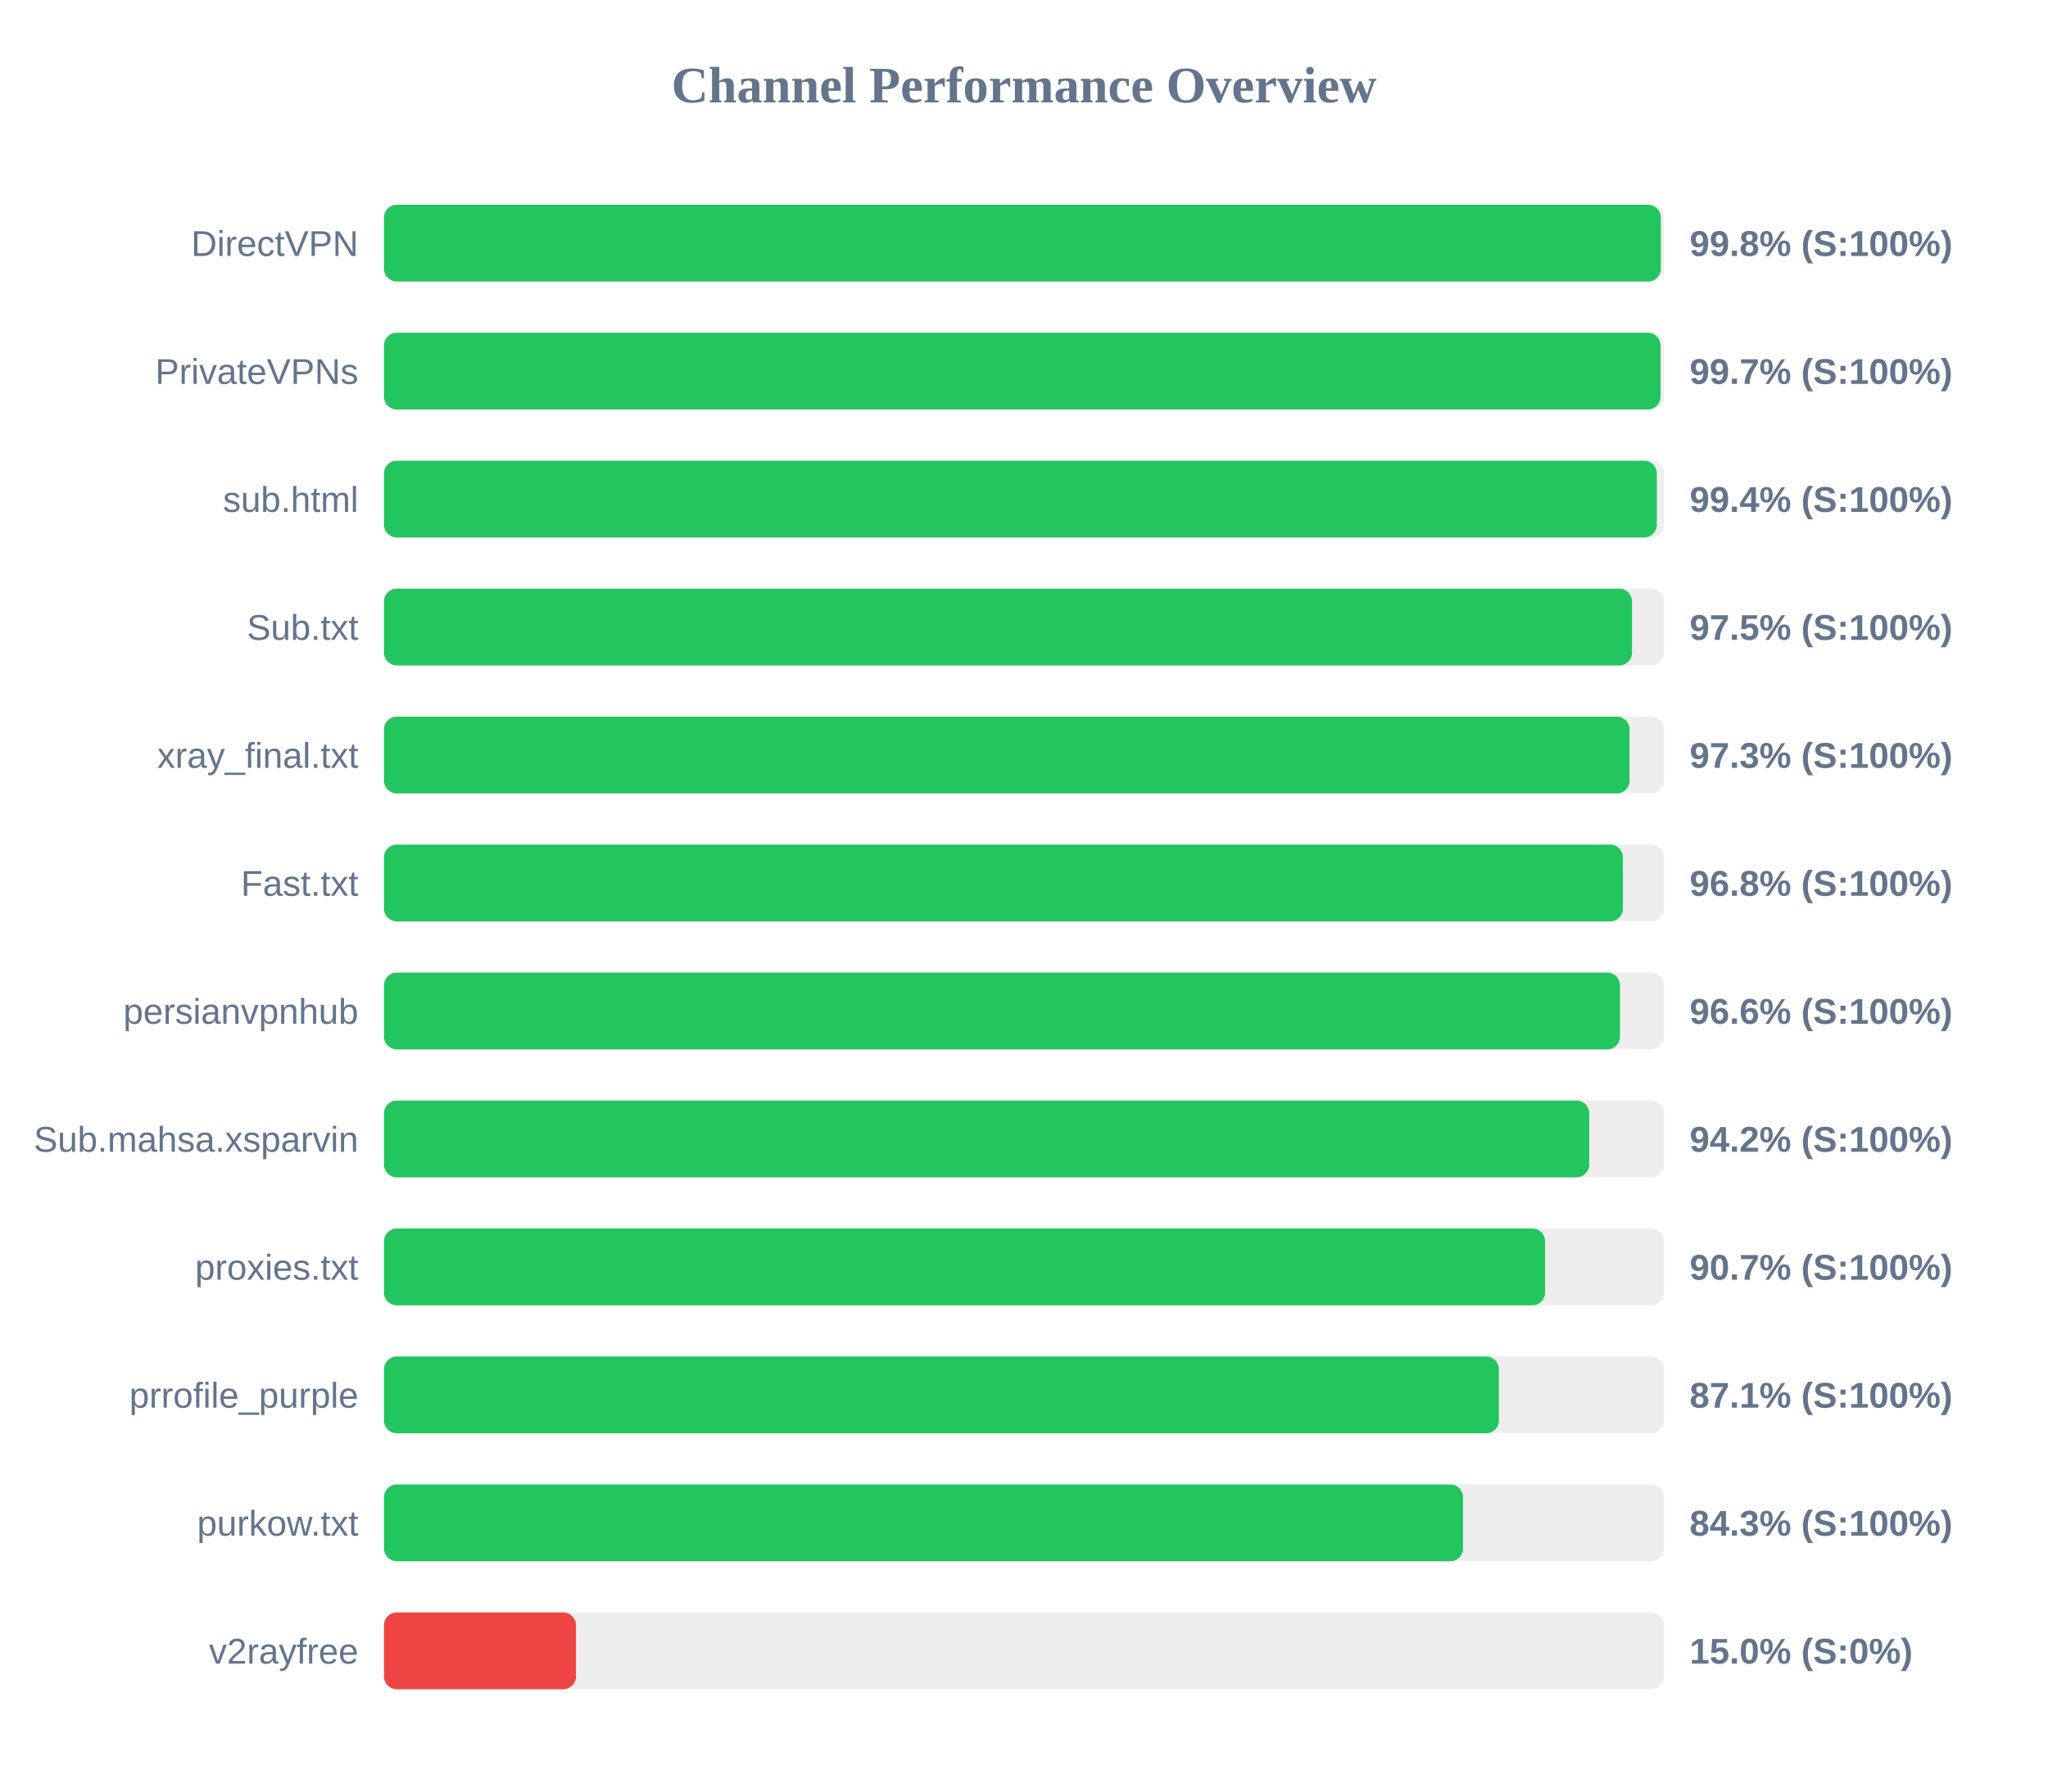
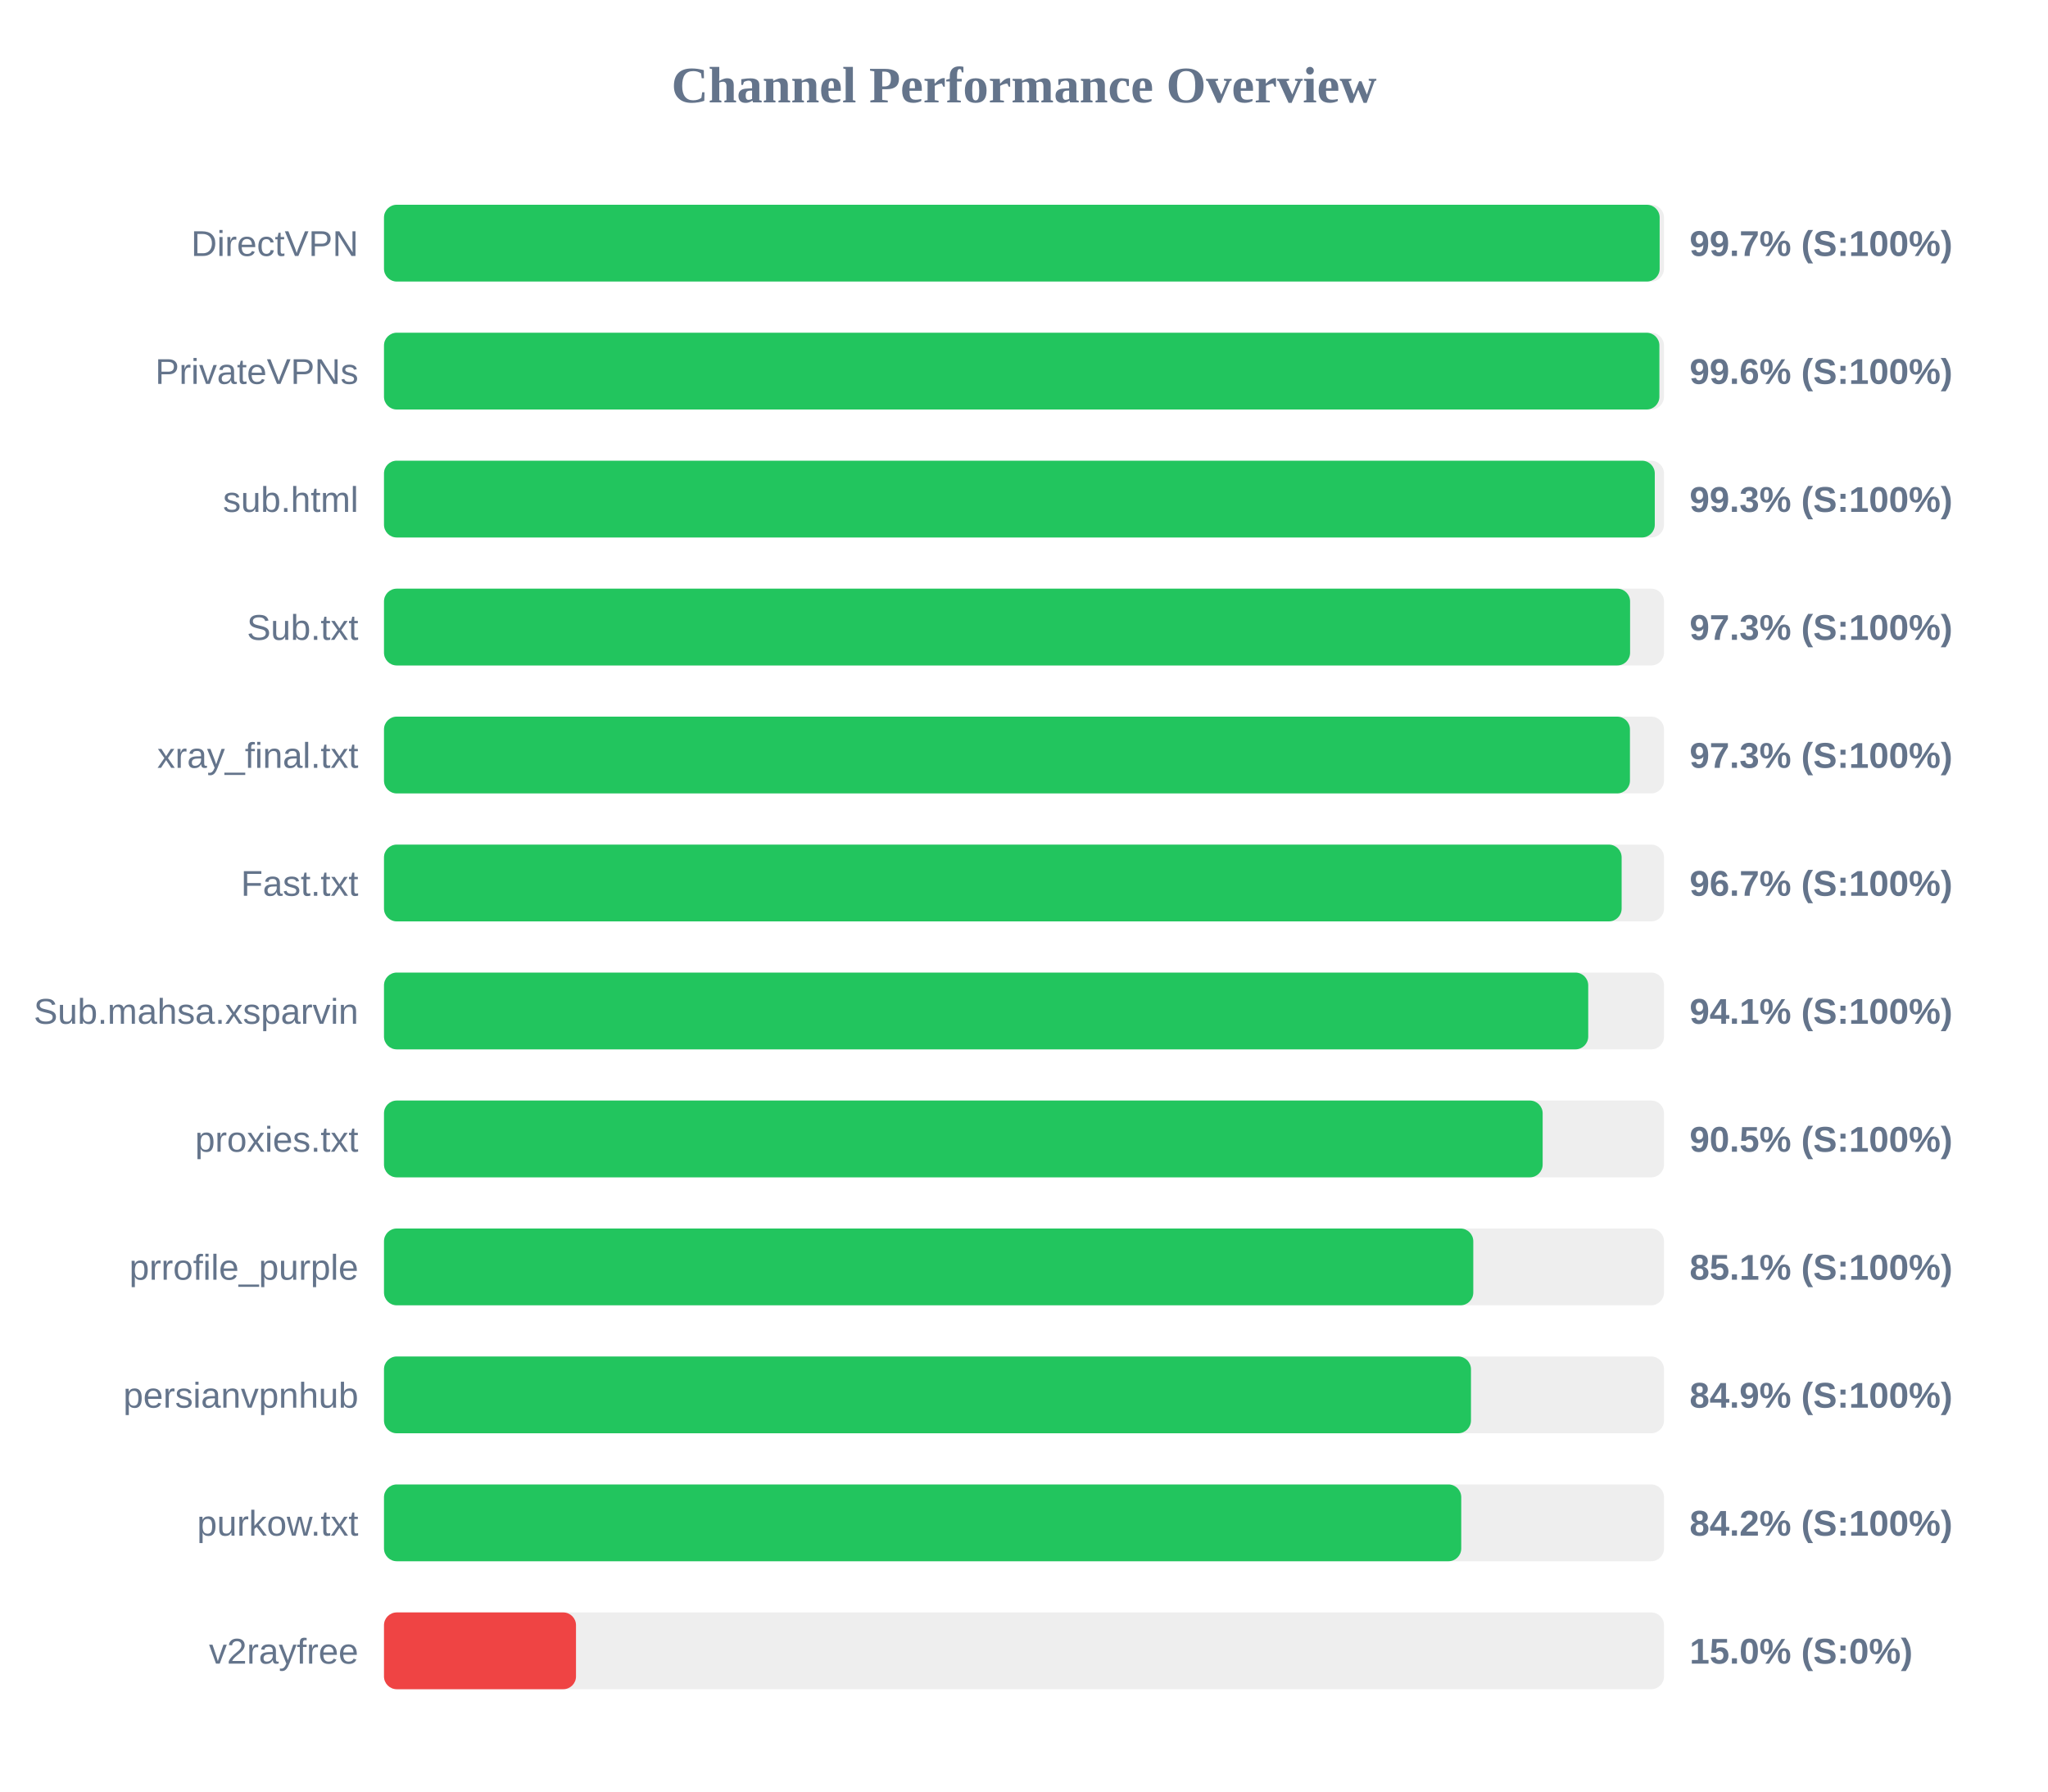
<svg xmlns="http://www.w3.org/2000/svg" width="800" height="700" version="1.1">
  <style>
        .row { font: 14px Arial; fill: #64748b; }
        .score { font: bold 14px Arial; fill: #64748b; }
    </style>
  <text x="400" y="40" text-anchor="middle" font-size="20px" font-weight="bold" fill="#64748b">Channel Performance Overview</text>
  <rect x="150" y="80" width="500" height="30" fill="#eee" rx="5" />
-   <rect x="150" y="80" width="498.75" height="30" fill="#22c55e" rx="5" />
+   <rect x="150" y="80" width="498.3" height="30" fill="#22c55e" rx="5" />
  <text x="140" y="100" text-anchor="end" class="row">DirectVPN</text>
-   <text x="660" y="100" text-anchor="start" class="score">99.8% (S:100%)</text>
+   <text x="660" y="100" text-anchor="start" class="score">99.7% (S:100%)</text>
  <rect x="150" y="130" width="500" height="30" fill="#eee" rx="5" />
-   <rect x="150" y="130" width="498.65" height="30" fill="#22c55e" rx="5" />
+   <rect x="150" y="130" width="498.2" height="30" fill="#22c55e" rx="5" />
  <text x="140" y="150" text-anchor="end" class="row">PrivateVPNs</text>
-   <text x="660" y="150" text-anchor="start" class="score">99.7% (S:100%)</text>
+   <text x="660" y="150" text-anchor="start" class="score">99.6% (S:100%)</text>
  <rect x="150" y="180" width="500" height="30" fill="#eee" rx="5" />
-   <rect x="150" y="180" width="497.2" height="30" fill="#22c55e" rx="5" />
+   <rect x="150" y="180" width="496.4" height="30" fill="#22c55e" rx="5" />
  <text x="140" y="200" text-anchor="end" class="row">sub.html</text>
-   <text x="660" y="200" text-anchor="start" class="score">99.4% (S:100%)</text>
+   <text x="660" y="200" text-anchor="start" class="score">99.3% (S:100%)</text>
  <rect x="150" y="230" width="500" height="30" fill="#eee" rx="5" />
-   <rect x="150" y="230" width="487.5" height="30" fill="#22c55e" rx="5" />
+   <rect x="150" y="230" width="486.75" height="30" fill="#22c55e" rx="5" />
  <text x="140" y="250" text-anchor="end" class="row">Sub.txt</text>
-   <text x="660" y="250" text-anchor="start" class="score">97.5% (S:100%)</text>
+   <text x="660" y="250" text-anchor="start" class="score">97.3% (S:100%)</text>
  <rect x="150" y="280" width="500" height="30" fill="#eee" rx="5" />
-   <rect x="150" y="280" width="486.55" height="30" fill="#22c55e" rx="5" />
+   <rect x="150" y="280" width="486.7" height="30" fill="#22c55e" rx="5" />
  <text x="140" y="300" text-anchor="end" class="row">xray_final.txt</text>
  <text x="660" y="300" text-anchor="start" class="score">97.3% (S:100%)</text>
  <rect x="150" y="330" width="500" height="30" fill="#eee" rx="5" />
-   <rect x="150" y="330" width="483.95" height="30" fill="#22c55e" rx="5" />
+   <rect x="150" y="330" width="483.45" height="30" fill="#22c55e" rx="5" />
  <text x="140" y="350" text-anchor="end" class="row">Fast.txt</text>
-   <text x="660" y="350" text-anchor="start" class="score">96.8% (S:100%)</text>
+   <text x="660" y="350" text-anchor="start" class="score">96.7% (S:100%)</text>
  <rect x="150" y="380" width="500" height="30" fill="#eee" rx="5" />
-   <rect x="150" y="380" width="482.8" height="30" fill="#22c55e" rx="5" />
-   <text x="140" y="400" text-anchor="end" class="row">persianvpnhub</text>
-   <text x="660" y="400" text-anchor="start" class="score">96.6% (S:100%)</text>
+   <rect x="150" y="380" width="470.4" height="30" fill="#22c55e" rx="5" />
+   <text x="140" y="400" text-anchor="end" class="row">Sub.mahsa.xsparvin</text>
+   <text x="660" y="400" text-anchor="start" class="score">94.1% (S:100%)</text>
  <rect x="150" y="430" width="500" height="30" fill="#eee" rx="5" />
-   <rect x="150" y="430" width="470.8" height="30" fill="#22c55e" rx="5" />
-   <text x="140" y="450" text-anchor="end" class="row">Sub.mahsa.xsparvin</text>
-   <text x="660" y="450" text-anchor="start" class="score">94.2% (S:100%)</text>
+   <rect x="150" y="430" width="452.6" height="30" fill="#22c55e" rx="5" />
+   <text x="140" y="450" text-anchor="end" class="row">proxies.txt</text>
+   <text x="660" y="450" text-anchor="start" class="score">90.5% (S:100%)</text>
  <rect x="150" y="480" width="500" height="30" fill="#eee" rx="5" />
-   <rect x="150" y="480" width="453.55" height="30" fill="#22c55e" rx="5" />
-   <text x="140" y="500" text-anchor="end" class="row">proxies.txt</text>
-   <text x="660" y="500" text-anchor="start" class="score">90.7% (S:100%)</text>
+   <rect x="150" y="480" width="425.5" height="30" fill="#22c55e" rx="5" />
+   <text x="140" y="500" text-anchor="end" class="row">prrofile_purple</text>
+   <text x="660" y="500" text-anchor="start" class="score">85.1% (S:100%)</text>
  <rect x="150" y="530" width="500" height="30" fill="#eee" rx="5" />
-   <rect x="150" y="530" width="435.5" height="30" fill="#22c55e" rx="5" />
-   <text x="140" y="550" text-anchor="end" class="row">prrofile_purple</text>
-   <text x="660" y="550" text-anchor="start" class="score">87.1% (S:100%)</text>
+   <rect x="150" y="530" width="424.6" height="30" fill="#22c55e" rx="5" />
+   <text x="140" y="550" text-anchor="end" class="row">persianvpnhub</text>
+   <text x="660" y="550" text-anchor="start" class="score">84.9% (S:100%)</text>
  <rect x="150" y="580" width="500" height="30" fill="#eee" rx="5" />
-   <rect x="150" y="580" width="421.5" height="30" fill="#22c55e" rx="5" />
+   <rect x="150" y="580" width="420.8" height="30" fill="#22c55e" rx="5" />
  <text x="140" y="600" text-anchor="end" class="row">purkow.txt</text>
-   <text x="660" y="600" text-anchor="start" class="score">84.3% (S:100%)</text>
+   <text x="660" y="600" text-anchor="start" class="score">84.2% (S:100%)</text>
  <rect x="150" y="630" width="500" height="30" fill="#eee" rx="5" />
  <rect x="150" y="630" width="75.0" height="30" fill="#ef4444" rx="5" />
  <text x="140" y="650" text-anchor="end" class="row">v2rayfree</text>
  <text x="660" y="650" text-anchor="start" class="score">15.0% (S:0%)</text>
</svg>
